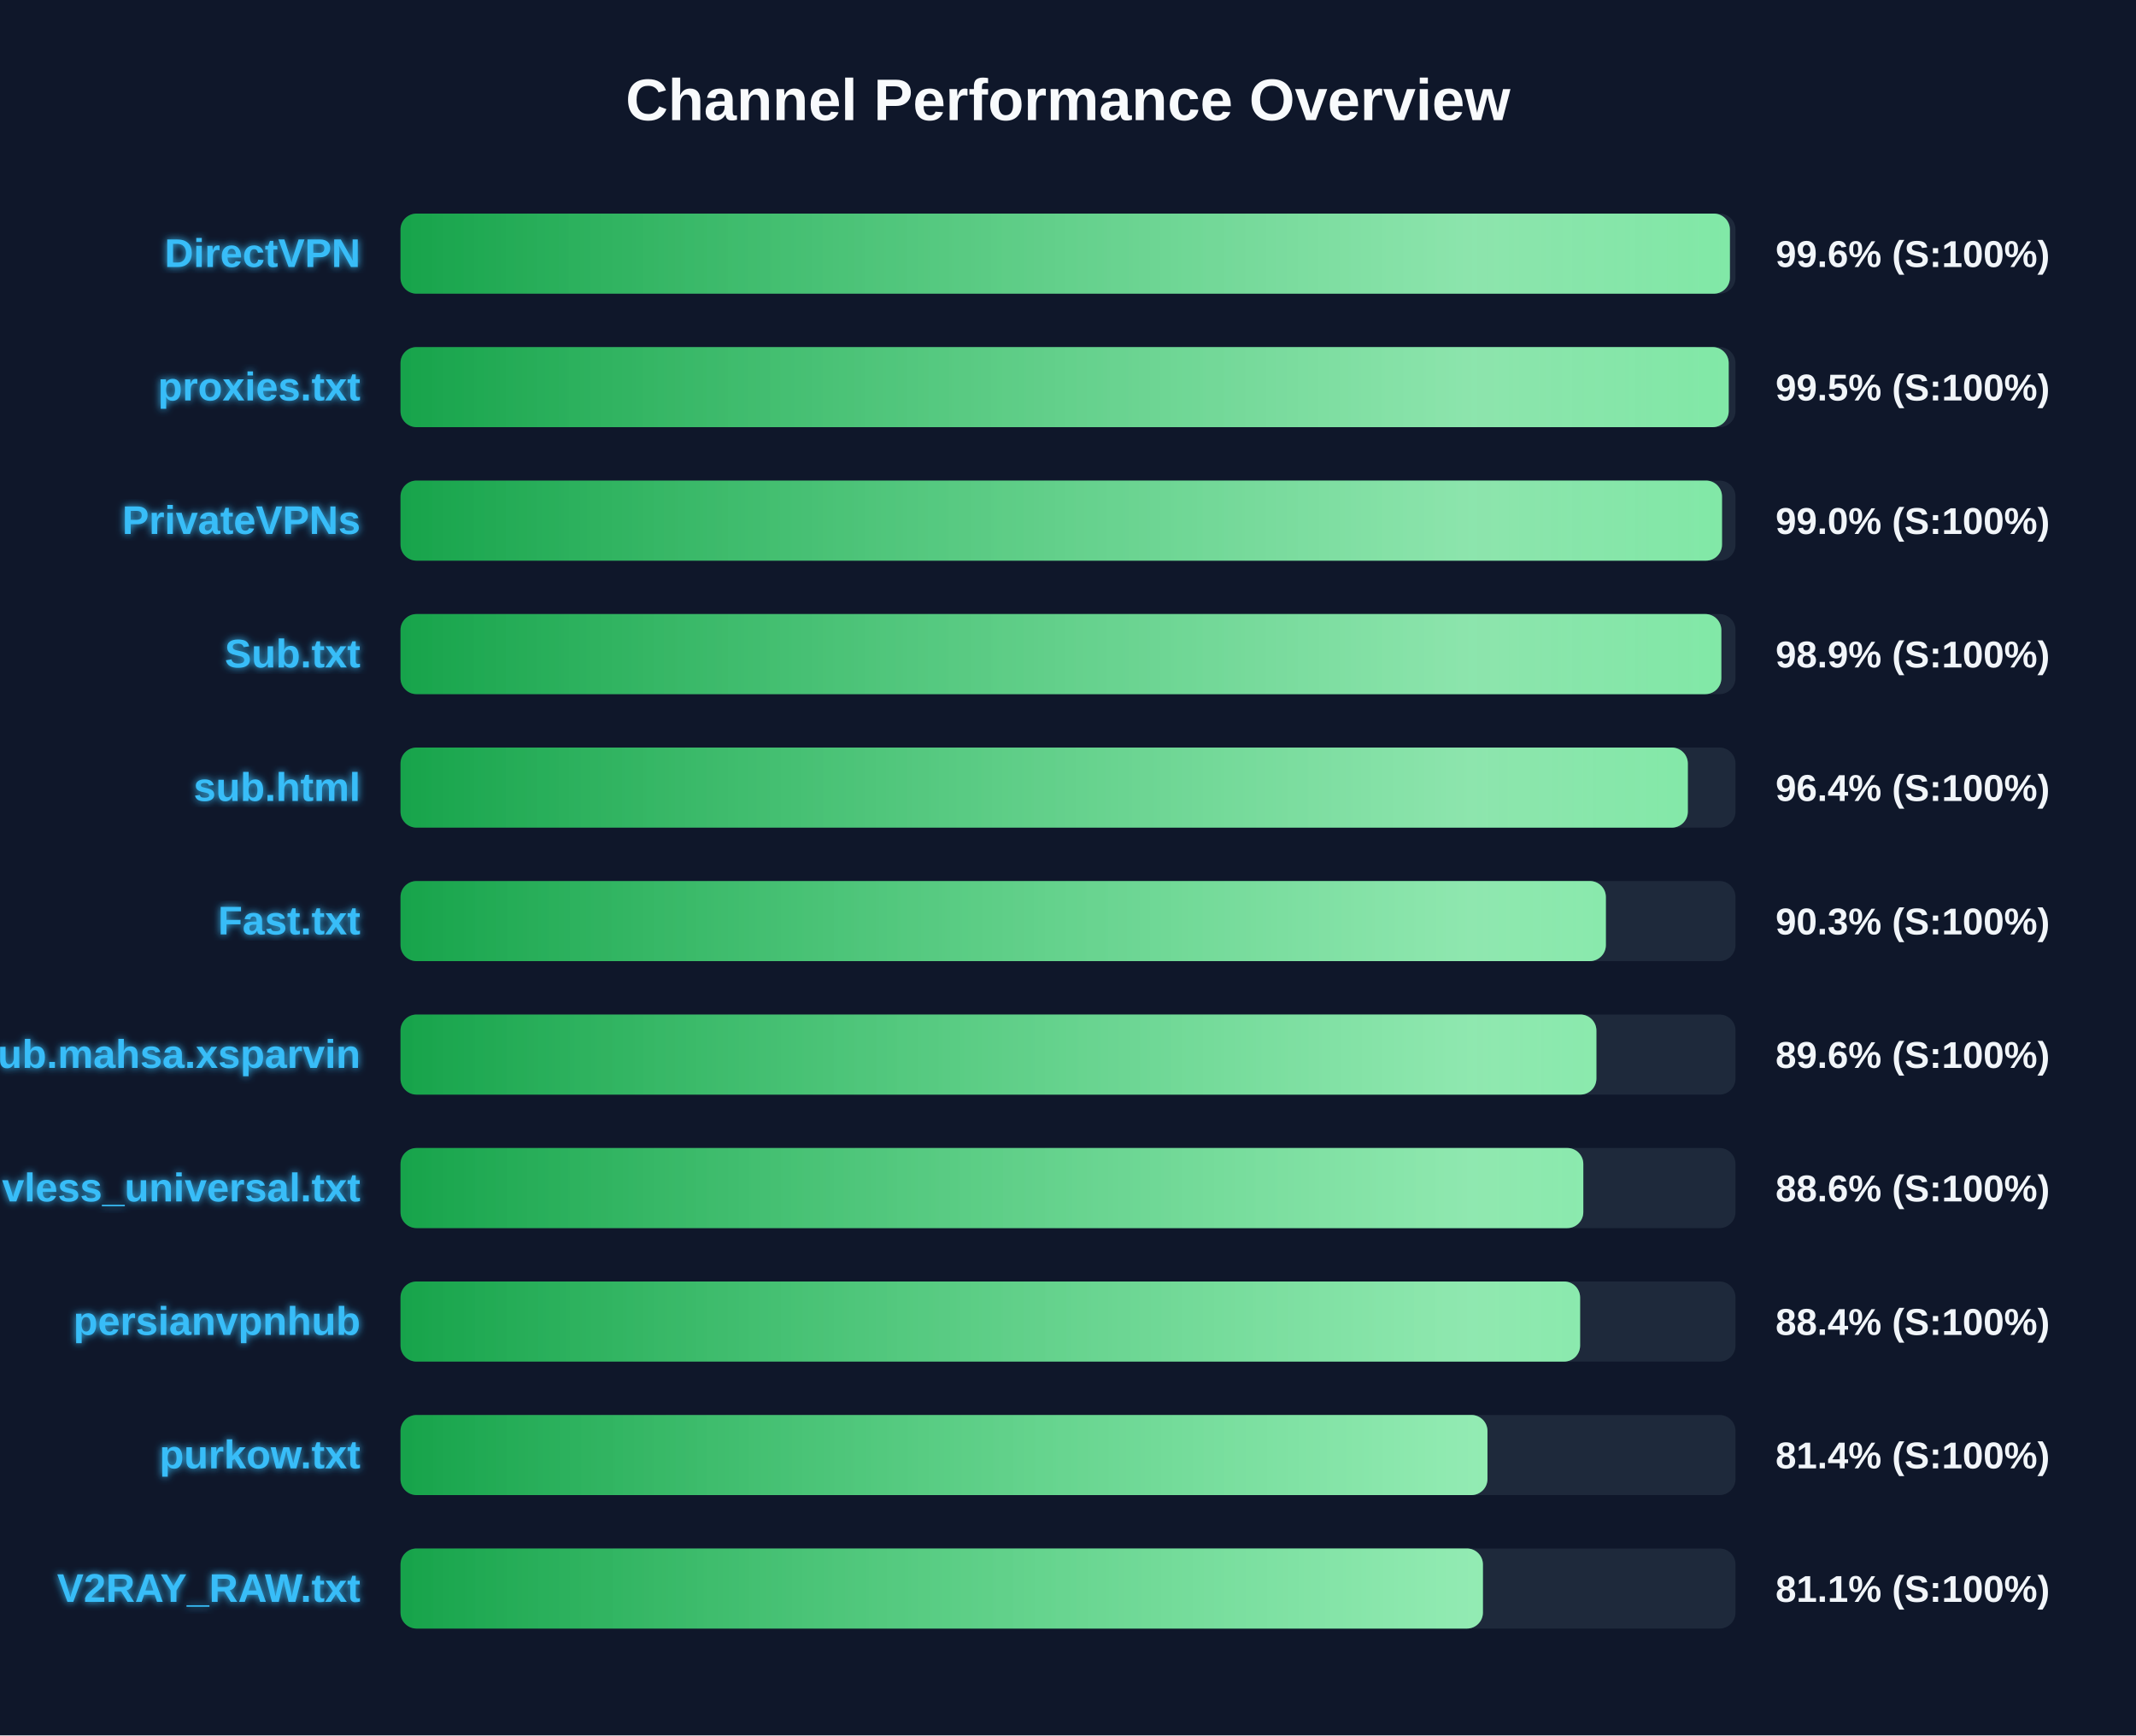
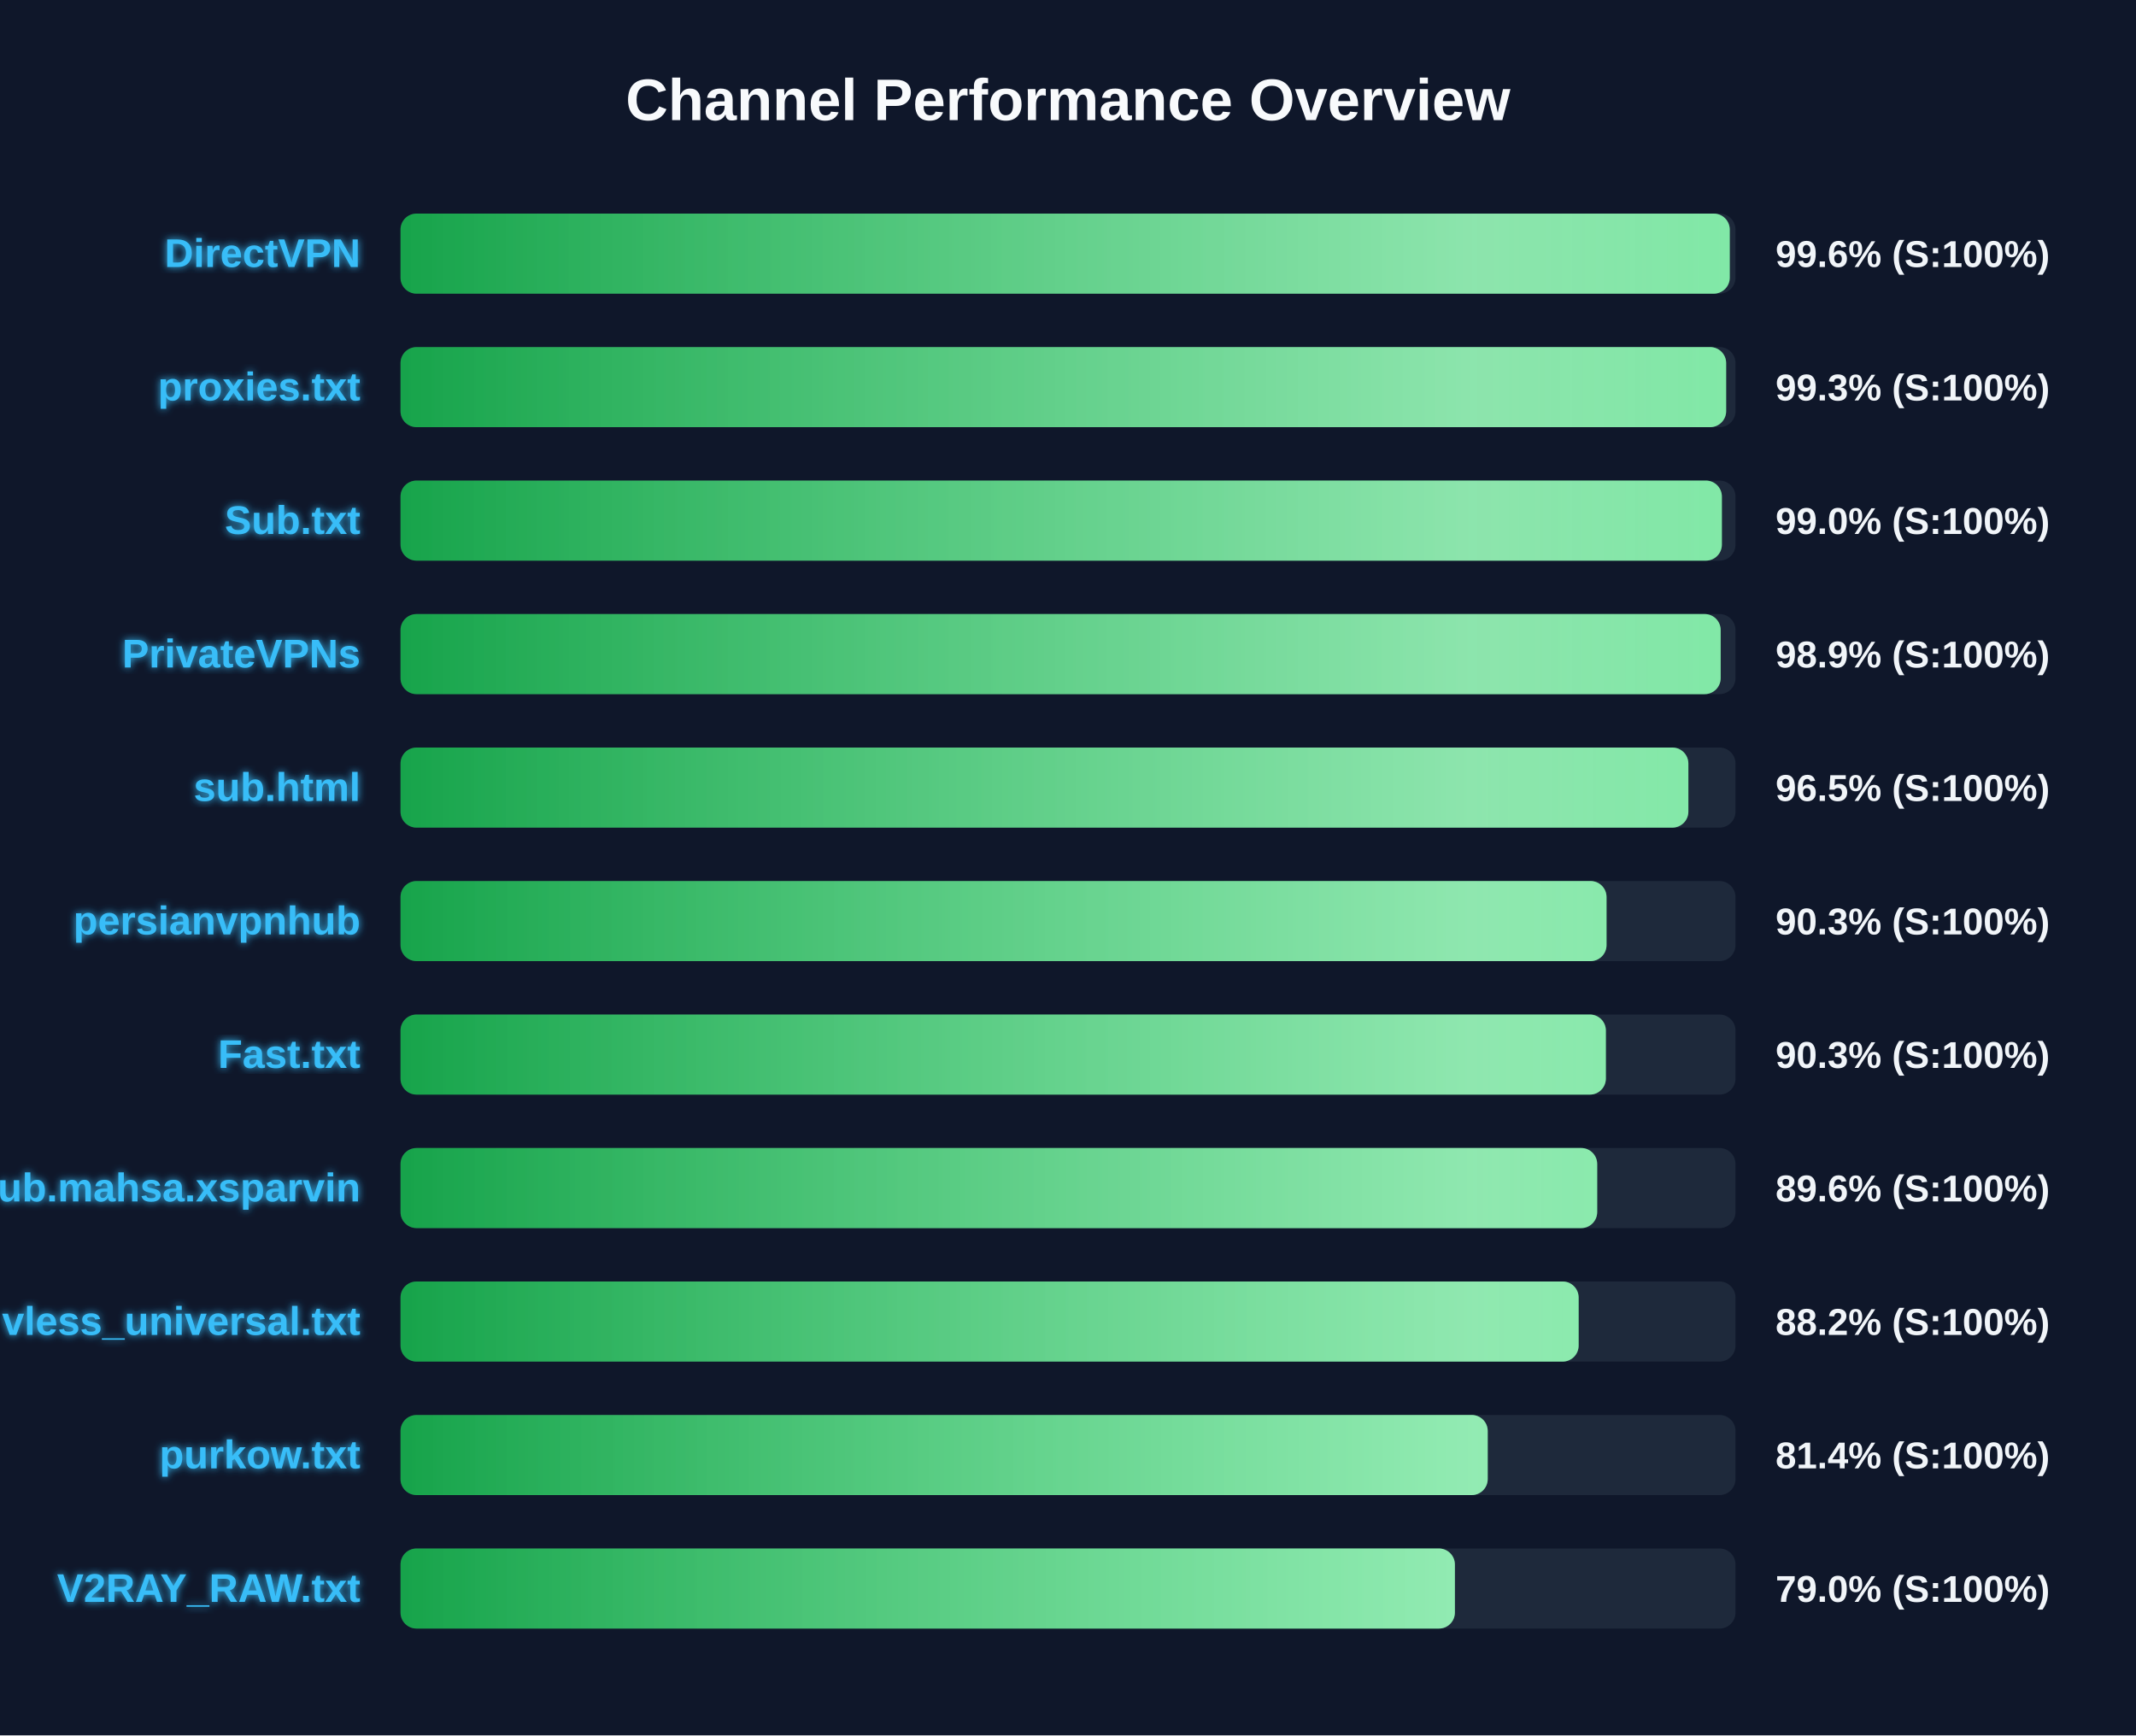
<svg xmlns="http://www.w3.org/2000/svg" width="800" height="650" version="1.1">
  <defs>
    <linearGradient id="grad-green" x1="0%" y1="0%" x2="100%" y2="0%">
      <stop offset="0%" stop-color="#16a34a" />
      <stop offset="100%" stop-color="#4ade80" />
    </linearGradient>
    <linearGradient id="grad-yellow" x1="0%" y1="0%" x2="100%" y2="0%">
      <stop offset="0%" stop-color="#ca8a04" />
      <stop offset="100%" stop-color="#fde047" />
    </linearGradient>
    <linearGradient id="grad-red" x1="0%" y1="0%" x2="100%" y2="0%">
      <stop offset="0%" stop-color="#dc2626" />
      <stop offset="100%" stop-color="#f87171" />
    </linearGradient>
    <linearGradient id="shimmer" x1="0%" y1="0%" x2="100%" y2="0%">
      <stop offset="0%" stop-color="rgba(255,255,255,0)" />
      <stop offset="50%" stop-color="rgba(255,255,255,0.4)" />
      <stop offset="100%" stop-color="rgba(255,255,255,0)" />
    </linearGradient>
    <filter id="glow" x="-20%" y="-20%" width="140%" height="140%">
      <feGaussianBlur stdDeviation="1.5" result="blur" />
      <feComposite in="SourceGraphic" in2="blur" operator="over" />
    </filter>
  </defs>
  <style>
        .bg-rect { fill: #0f172a; }
        .title { font: bold 22px 'Segoe UI', Arial, sans-serif; fill: #f8fafc; }
        .row { font: bold 15px 'Segoe UI', Arial, sans-serif; fill: #38bdf8; filter: url(#glow); }
        .score { font: bold 14px 'Segoe UI', Arial, sans-serif; fill: #f1f5f9; }
        @keyframes shimmer-anim {
            0% { transform: translateX(-100%); }
            100% { transform: translateX(200%); }
        }
        .shimmer-rect {
            animation: shimmer-anim 2.5s infinite linear;
        }
    </style>
  <rect width="100%" height="100%" class="bg-rect" />
  <text x="400" y="45" text-anchor="middle" class="title">Channel Performance Overview</text>
  <rect x="150" y="80" width="500" height="30" fill="#1e293b" rx="6" />
  <clipPath id="clip-0">
-     <rect x="150" y="80" width="497.9" height="30" rx="6" />
+     <rect x="150" y="80" width="497.85" height="30" rx="6" />
  </clipPath>
-   <rect x="150" y="80" width="497.9" height="30" fill="url(#grad-green)" rx="6" />
+   <rect x="150" y="80" width="497.85" height="30" fill="url(#grad-green)" rx="6" />
  <g clip-path="url(#clip-0)">
    <rect x="150" y="80" width="100%" height="30" fill="url(#shimmer)" class="shimmer-rect" />
  </g>
  <text x="135" y="100" text-anchor="end" class="row">DirectVPN</text>
  <text x="665" y="100" text-anchor="start" class="score">99.6% (S:100%)</text>
  <rect x="150" y="130" width="500" height="30" fill="#1e293b" rx="6" />
  <clipPath id="clip-1">
-     <rect x="150" y="130" width="497.45" height="30" rx="6" />
+     <rect x="150" y="130" width="496.5" height="30" rx="6" />
  </clipPath>
-   <rect x="150" y="130" width="497.45" height="30" fill="url(#grad-green)" rx="6" />
+   <rect x="150" y="130" width="496.5" height="30" fill="url(#grad-green)" rx="6" />
  <g clip-path="url(#clip-1)">
    <rect x="150" y="130" width="100%" height="30" fill="url(#shimmer)" class="shimmer-rect" />
  </g>
  <text x="135" y="150" text-anchor="end" class="row">proxies.txt</text>
-   <text x="665" y="150" text-anchor="start" class="score">99.5% (S:100%)</text>
+   <text x="665" y="150" text-anchor="start" class="score">99.3% (S:100%)</text>
  <rect x="150" y="180" width="500" height="30" fill="#1e293b" rx="6" />
  <clipPath id="clip-2">
-     <rect x="150" y="180" width="494.95" height="30" rx="6" />
+     <rect x="150" y="180" width="494.9" height="30" rx="6" />
  </clipPath>
-   <rect x="150" y="180" width="494.95" height="30" fill="url(#grad-green)" rx="6" />
+   <rect x="150" y="180" width="494.9" height="30" fill="url(#grad-green)" rx="6" />
  <g clip-path="url(#clip-2)">
    <rect x="150" y="180" width="100%" height="30" fill="url(#shimmer)" class="shimmer-rect" />
  </g>
-   <text x="135" y="200" text-anchor="end" class="row">PrivateVPNs</text>
+   <text x="135" y="200" text-anchor="end" class="row">Sub.txt</text>
  <text x="665" y="200" text-anchor="start" class="score">99.0% (S:100%)</text>
  <rect x="150" y="230" width="500" height="30" fill="#1e293b" rx="6" />
  <clipPath id="clip-3">
-     <rect x="150" y="230" width="494.7" height="30" rx="6" />
+     <rect x="150" y="230" width="494.45" height="30" rx="6" />
  </clipPath>
-   <rect x="150" y="230" width="494.7" height="30" fill="url(#grad-green)" rx="6" />
+   <rect x="150" y="230" width="494.45" height="30" fill="url(#grad-green)" rx="6" />
  <g clip-path="url(#clip-3)">
    <rect x="150" y="230" width="100%" height="30" fill="url(#shimmer)" class="shimmer-rect" />
  </g>
-   <text x="135" y="250" text-anchor="end" class="row">Sub.txt</text>
+   <text x="135" y="250" text-anchor="end" class="row">PrivateVPNs</text>
  <text x="665" y="250" text-anchor="start" class="score">98.9% (S:100%)</text>
  <rect x="150" y="280" width="500" height="30" fill="#1e293b" rx="6" />
  <clipPath id="clip-4">
-     <rect x="150" y="280" width="482.15" height="30" rx="6" />
+     <rect x="150" y="280" width="482.35" height="30" rx="6" />
  </clipPath>
-   <rect x="150" y="280" width="482.15" height="30" fill="url(#grad-green)" rx="6" />
+   <rect x="150" y="280" width="482.35" height="30" fill="url(#grad-green)" rx="6" />
  <g clip-path="url(#clip-4)">
    <rect x="150" y="280" width="100%" height="30" fill="url(#shimmer)" class="shimmer-rect" />
  </g>
  <text x="135" y="300" text-anchor="end" class="row">sub.html</text>
-   <text x="665" y="300" text-anchor="start" class="score">96.4% (S:100%)</text>
+   <text x="665" y="300" text-anchor="start" class="score">96.5% (S:100%)</text>
  <rect x="150" y="330" width="500" height="30" fill="#1e293b" rx="6" />
  <clipPath id="clip-5">
-     <rect x="150" y="330" width="451.45" height="30" rx="6" />
+     <rect x="150" y="330" width="451.7" height="30" rx="6" />
  </clipPath>
-   <rect x="150" y="330" width="451.45" height="30" fill="url(#grad-green)" rx="6" />
+   <rect x="150" y="330" width="451.7" height="30" fill="url(#grad-green)" rx="6" />
  <g clip-path="url(#clip-5)">
    <rect x="150" y="330" width="100%" height="30" fill="url(#shimmer)" class="shimmer-rect" />
  </g>
-   <text x="135" y="350" text-anchor="end" class="row">Fast.txt</text>
+   <text x="135" y="350" text-anchor="end" class="row">persianvpnhub</text>
  <text x="665" y="350" text-anchor="start" class="score">90.3% (S:100%)</text>
  <rect x="150" y="380" width="500" height="30" fill="#1e293b" rx="6" />
  <clipPath id="clip-6">
-     <rect x="150" y="380" width="447.9" height="30" rx="6" />
+     <rect x="150" y="380" width="451.45" height="30" rx="6" />
  </clipPath>
-   <rect x="150" y="380" width="447.9" height="30" fill="url(#grad-green)" rx="6" />
+   <rect x="150" y="380" width="451.45" height="30" fill="url(#grad-green)" rx="6" />
  <g clip-path="url(#clip-6)">
    <rect x="150" y="380" width="100%" height="30" fill="url(#shimmer)" class="shimmer-rect" />
  </g>
-   <text x="135" y="400" text-anchor="end" class="row">Sub.mahsa.xsparvin</text>
-   <text x="665" y="400" text-anchor="start" class="score">89.6% (S:100%)</text>
+   <text x="135" y="400" text-anchor="end" class="row">Fast.txt</text>
+   <text x="665" y="400" text-anchor="start" class="score">90.3% (S:100%)</text>
  <rect x="150" y="430" width="500" height="30" fill="#1e293b" rx="6" />
  <clipPath id="clip-7">
-     <rect x="150" y="430" width="443.0" height="30" rx="6" />
+     <rect x="150" y="430" width="448.2" height="30" rx="6" />
  </clipPath>
-   <rect x="150" y="430" width="443.0" height="30" fill="url(#grad-green)" rx="6" />
+   <rect x="150" y="430" width="448.2" height="30" fill="url(#grad-green)" rx="6" />
  <g clip-path="url(#clip-7)">
    <rect x="150" y="430" width="100%" height="30" fill="url(#shimmer)" class="shimmer-rect" />
  </g>
-   <text x="135" y="450" text-anchor="end" class="row">vless_universal.txt</text>
-   <text x="665" y="450" text-anchor="start" class="score">88.6% (S:100%)</text>
+   <text x="135" y="450" text-anchor="end" class="row">Sub.mahsa.xsparvin</text>
+   <text x="665" y="450" text-anchor="start" class="score">89.6% (S:100%)</text>
  <rect x="150" y="480" width="500" height="30" fill="#1e293b" rx="6" />
  <clipPath id="clip-8">
-     <rect x="150" y="480" width="441.8" height="30" rx="6" />
+     <rect x="150" y="480" width="441.25" height="30" rx="6" />
  </clipPath>
-   <rect x="150" y="480" width="441.8" height="30" fill="url(#grad-green)" rx="6" />
+   <rect x="150" y="480" width="441.25" height="30" fill="url(#grad-green)" rx="6" />
  <g clip-path="url(#clip-8)">
    <rect x="150" y="480" width="100%" height="30" fill="url(#shimmer)" class="shimmer-rect" />
  </g>
-   <text x="135" y="500" text-anchor="end" class="row">persianvpnhub</text>
-   <text x="665" y="500" text-anchor="start" class="score">88.4% (S:100%)</text>
+   <text x="135" y="500" text-anchor="end" class="row">vless_universal.txt</text>
+   <text x="665" y="500" text-anchor="start" class="score">88.2% (S:100%)</text>
  <rect x="150" y="530" width="500" height="30" fill="#1e293b" rx="6" />
  <clipPath id="clip-9">
-     <rect x="150" y="530" width="407.1" height="30" rx="6" />
+     <rect x="150" y="530" width="407.2" height="30" rx="6" />
  </clipPath>
-   <rect x="150" y="530" width="407.1" height="30" fill="url(#grad-green)" rx="6" />
+   <rect x="150" y="530" width="407.2" height="30" fill="url(#grad-green)" rx="6" />
  <g clip-path="url(#clip-9)">
    <rect x="150" y="530" width="100%" height="30" fill="url(#shimmer)" class="shimmer-rect" />
  </g>
  <text x="135" y="550" text-anchor="end" class="row">purkow.txt</text>
  <text x="665" y="550" text-anchor="start" class="score">81.4% (S:100%)</text>
  <rect x="150" y="580" width="500" height="30" fill="#1e293b" rx="6" />
  <clipPath id="clip-10">
-     <rect x="150" y="580" width="405.4" height="30" rx="6" />
+     <rect x="150" y="580" width="394.9" height="30" rx="6" />
  </clipPath>
-   <rect x="150" y="580" width="405.4" height="30" fill="url(#grad-green)" rx="6" />
+   <rect x="150" y="580" width="394.9" height="30" fill="url(#grad-green)" rx="6" />
  <g clip-path="url(#clip-10)">
    <rect x="150" y="580" width="100%" height="30" fill="url(#shimmer)" class="shimmer-rect" />
  </g>
  <text x="135" y="600" text-anchor="end" class="row">V2RAY_RAW.txt</text>
-   <text x="665" y="600" text-anchor="start" class="score">81.1% (S:100%)</text>
+   <text x="665" y="600" text-anchor="start" class="score">79.0% (S:100%)</text>
</svg>
